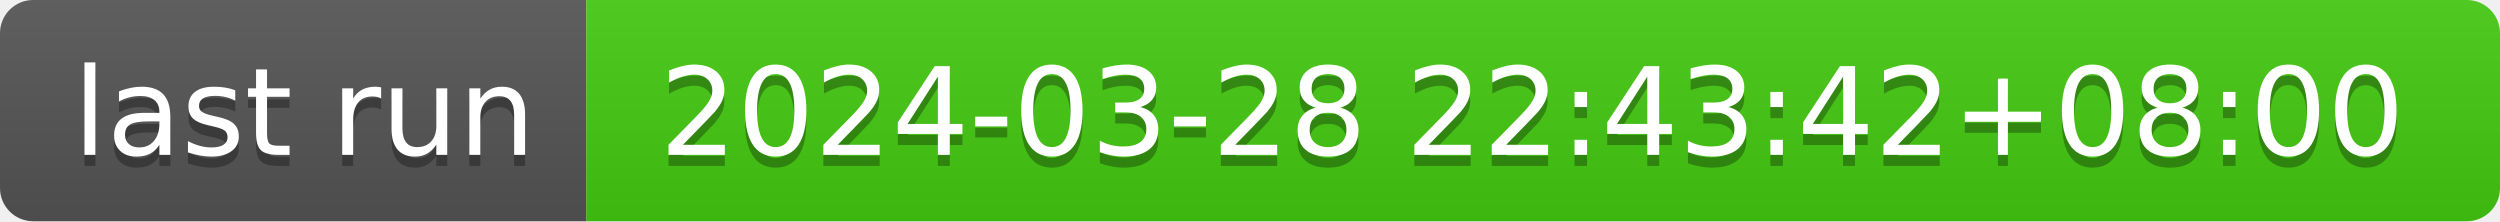
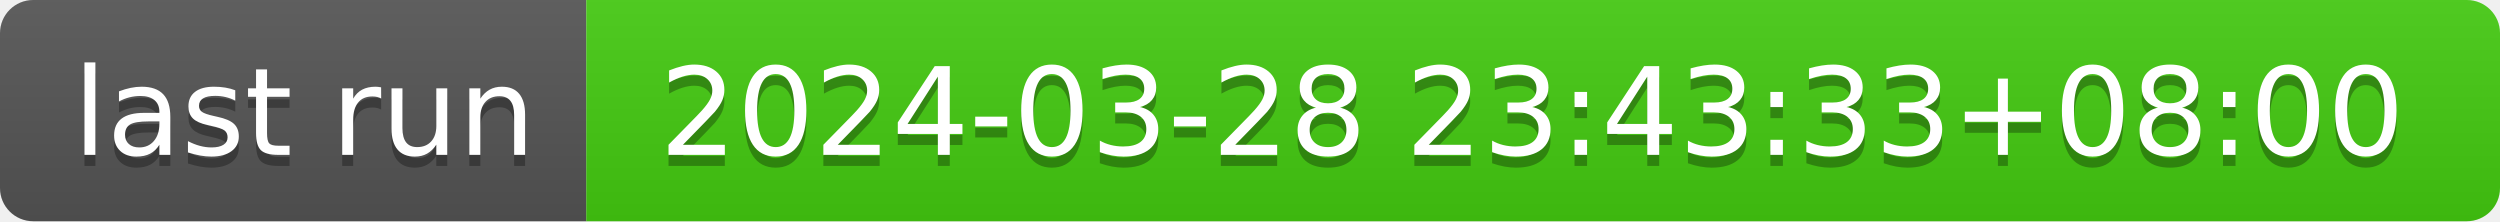
- <svg xmlns="http://www.w3.org/2000/svg" width="226" height="20" role="img" aria-label="last run: 2024-03-28 22:43:42+08:00">
+ <svg xmlns="http://www.w3.org/2000/svg" width="226" height="20" role="img" aria-label="last run: 2024-03-28 23:43:33+08:00">
  <linearGradient id="s" x2="0" y2="100%">
    <stop offset="0" stop-color="#bbb" stop-opacity=".1" />
    <stop offset="1" stop-opacity=".1" />
  </linearGradient>
  <clipPath id="r">
    <rect width="226" height="20" rx="3" fill="#fff" />
  </clipPath>
  <g clip-path="url(#r)">
    <rect width="53" height="20" fill="#555" />
    <rect x="53" width="173" height="20" fill="#4c1" />
    <rect width="226" height="20" fill="url(#s)" />
  </g>
  <g fill="#fff" text-anchor="middle" font-family="Verdana,Geneva,DejaVu Sans,sans-serif" text-rendering="geometricPrecision" font-size="110">
    <text aria-hidden="true" x="275" y="150" fill="#010101" fill-opacity=".3" transform="scale(.1)" textLength="430">last run</text>
    <text x="275" y="140" transform="scale(.1)" fill="#fff" textLength="430">last run</text>
-     <text aria-hidden="true" x="1385" y="150" fill="#010101" fill-opacity=".3" transform="scale(.1)" textLength="1630">2024-03-28 22:43:42+08:00</text>
-     <text x="1385" y="140" transform="scale(.1)" fill="#fff" textLength="1630">2024-03-28 22:43:42+08:00</text>
+     <text aria-hidden="true" x="1385" y="150" fill="#010101" fill-opacity=".3" transform="scale(.1)" textLength="1630">2024-03-28 23:43:33+08:00</text>
+     <text x="1385" y="140" transform="scale(.1)" fill="#fff" textLength="1630">2024-03-28 23:43:33+08:00</text>
  </g>
</svg>
